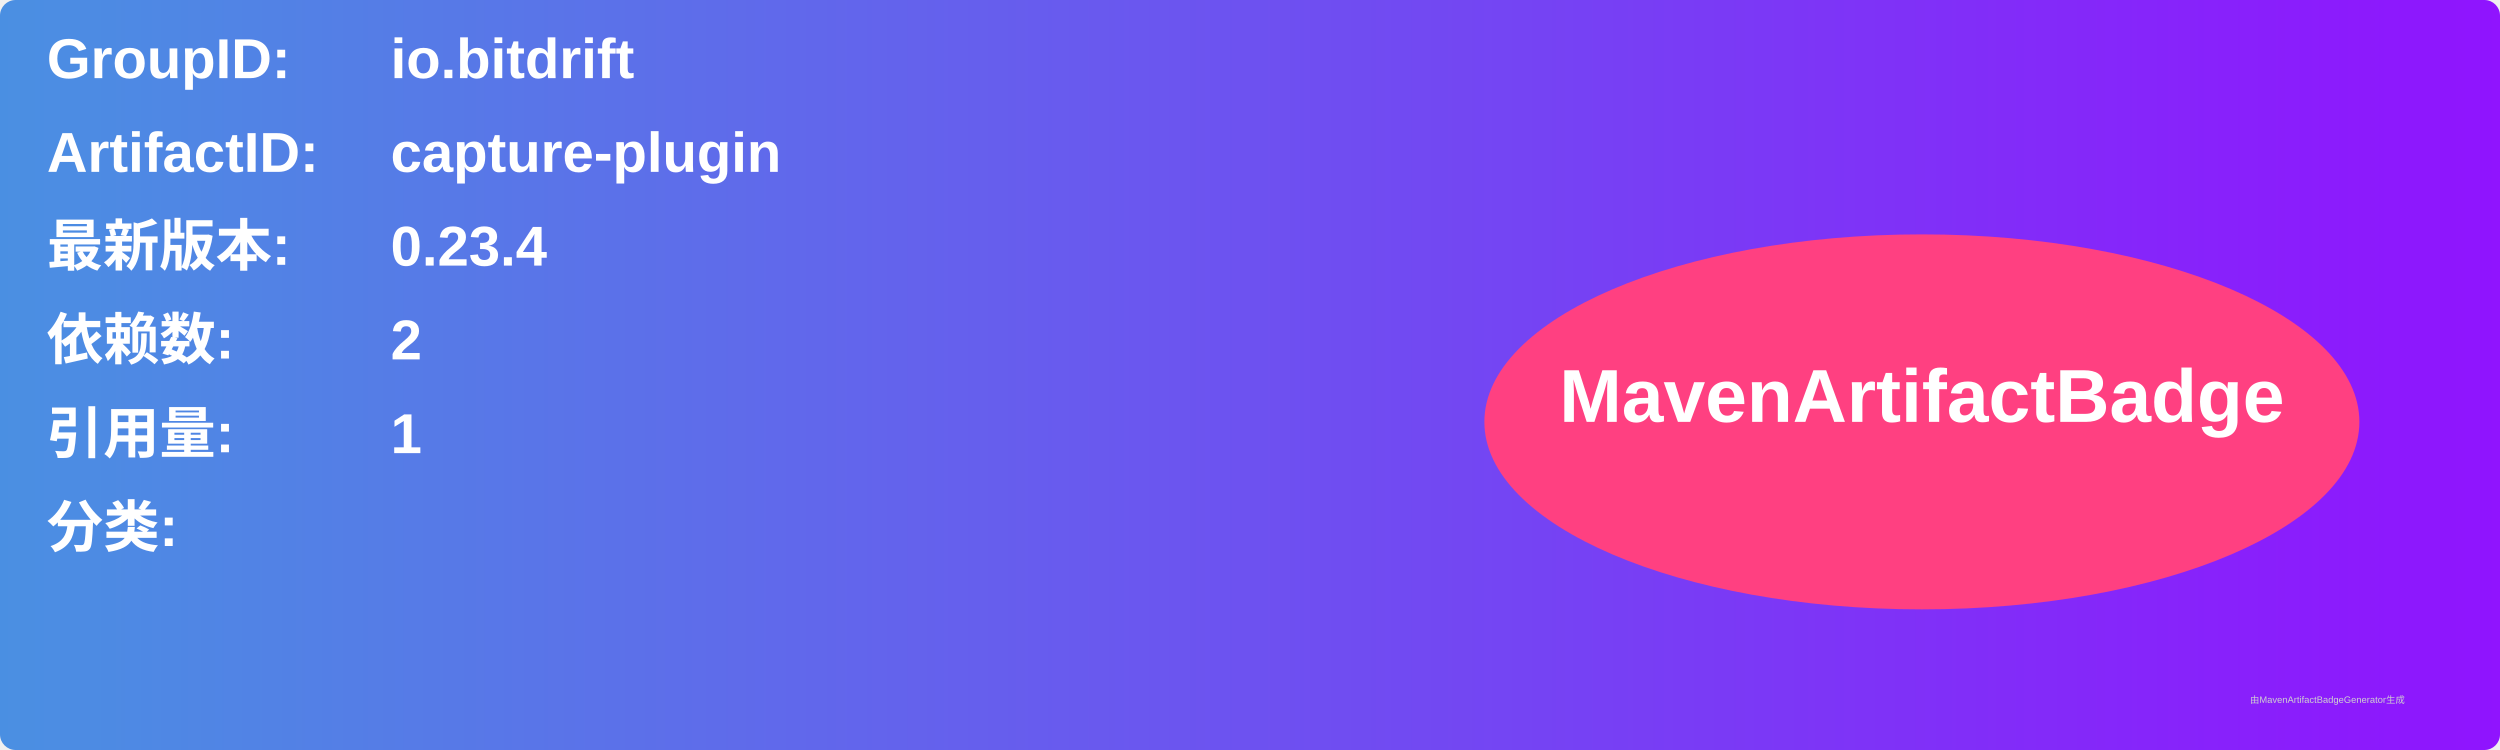
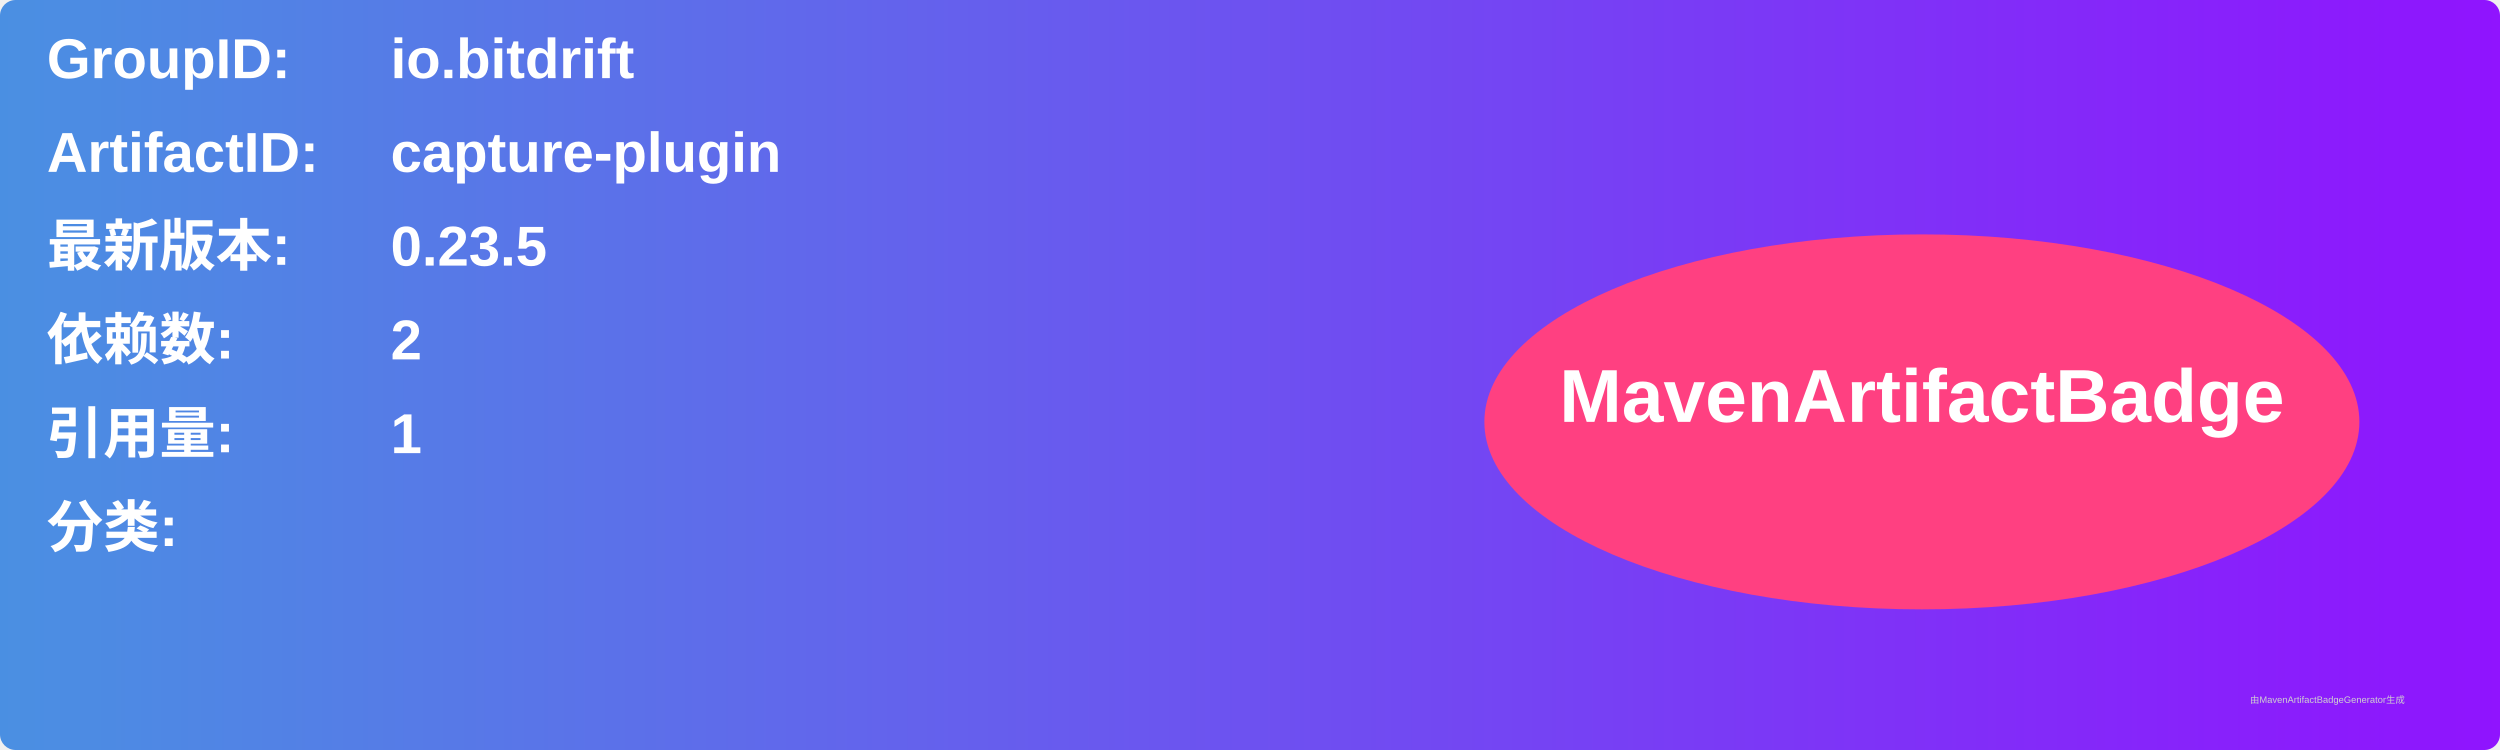
<svg xmlns="http://www.w3.org/2000/svg" width="800" height="240" viewBox="0 0 800 240">
  <linearGradient id="grad" x1="0%" y1="0%" x2="100%" y2="0%">
    <stop offset="0%" stop-color="#4a90e2" />
    <stop offset="100%" stop-color="#9013fe" />
  </linearGradient>
  <rect width="100%" height="100%" rx="5" ry="5" fill="url(#grad)" />
  <g transform="translate(15, 15)">
    <text x="0" y="10" font-family="Arial" font-size="18" fill="white" font-weight="bold" width="260">GroupID:</text>
    <text x="110" y="10" font-family="Arial" font-size="18" fill="white" font-weight="bold" width="460">io.bitdrift</text>
    <text x="0" y="40" font-family="Arial" font-size="18" fill="white" font-weight="bold" width="260">ArtifactID:</text>
    <text x="110" y="40" font-family="Arial" font-size="18" fill="white" font-weight="bold" width="460">capture-plugin</text>
    <text x="0" y="70" font-family="Arial" font-size="18" fill="white" font-weight="bold">最新版本:</text>
    <text x="110" y="70" font-family="Arial" font-size="18" fill="white" font-weight="bold">
-       <tspan font-weight="bold">0.23.4</tspan>
+       <tspan font-weight="bold">0.23.5</tspan>
    </text>
    <text x="0" y="100" font-family="Arial" font-size="18" fill="white" font-weight="bold">依赖数: </text>
    <text x="110" y="100" font-family="Arial" font-size="18" fill="white">
      <tspan font-weight="bold">2</tspan>
    </text>
    <text x="0" y="130" font-family="Arial" font-size="18" fill="white" font-weight="bold">引用量: </text>
    <text x="110" y="130" font-family="Arial" font-size="18" fill="white">
      <tspan font-weight="bold">1</tspan>
    </text>
    <text x="0" y="160" font-family="Arial" font-size="18" fill="white" font-weight="bold">分类:</text>
    <text x="10" y="190" font-family="Arial" font-size="10" fill="white">
      <tspan font-weight="bold" />
    </text>
    <ellipse cx="600" cy="120" rx="140" ry="60" fill="#ff4081" />
    <text x="600" y="120" text-anchor="middle" font-family="Arial" font-size="24" fill="white" font-weight="bold">MavenArtifactBadge</text>
  </g>
  <text x="720" y="225" font-family="Arial" font-size="3" fill="#d0d0d0">由MavenArtifactBadgeGenerator生成</text>
</svg>
